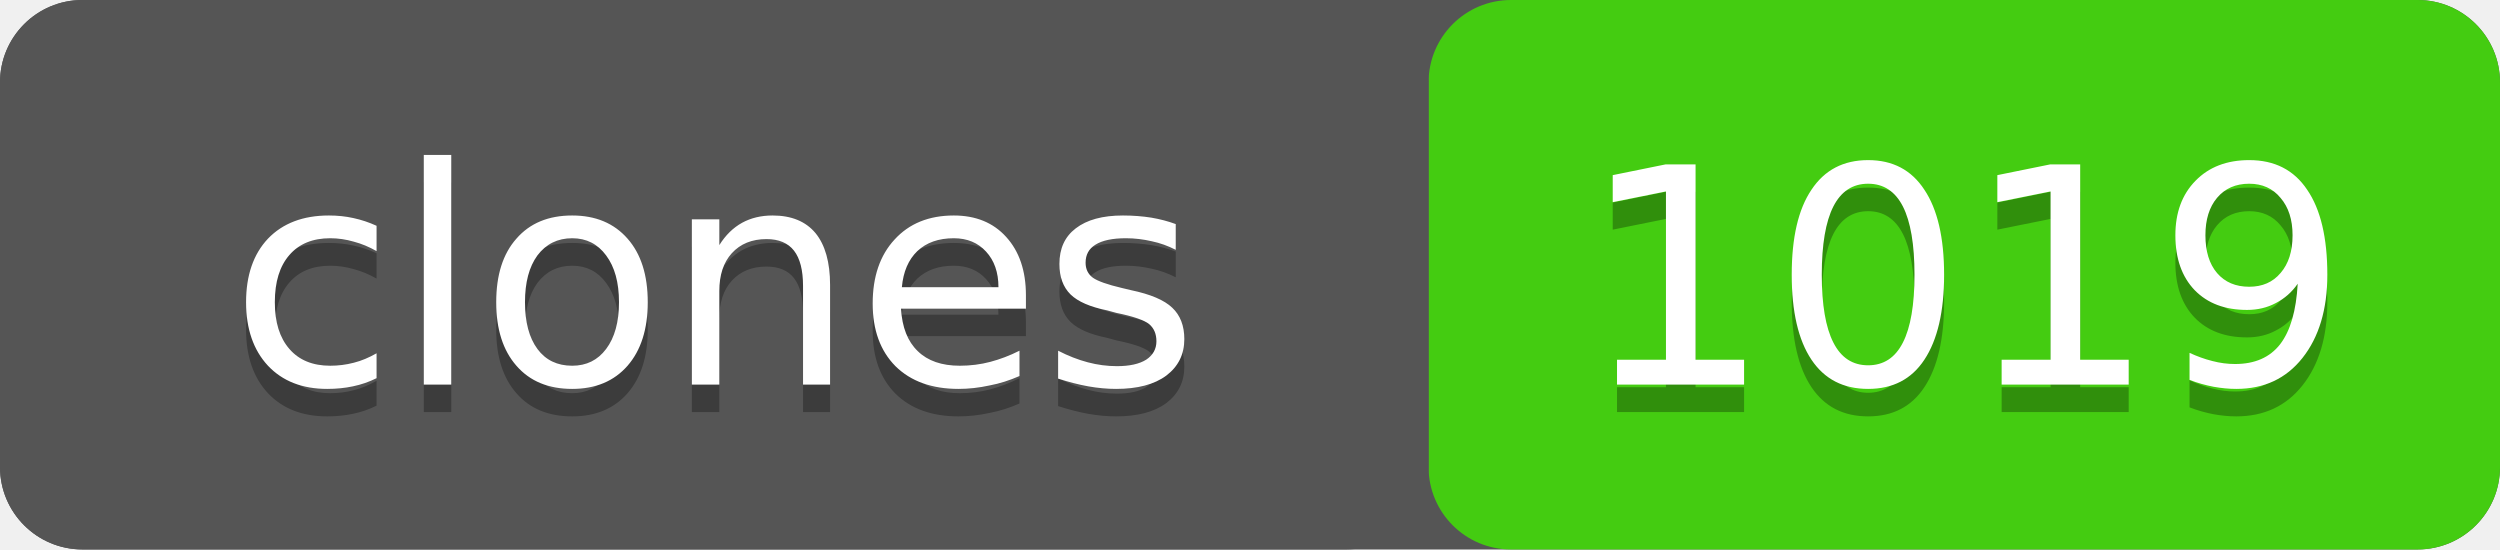
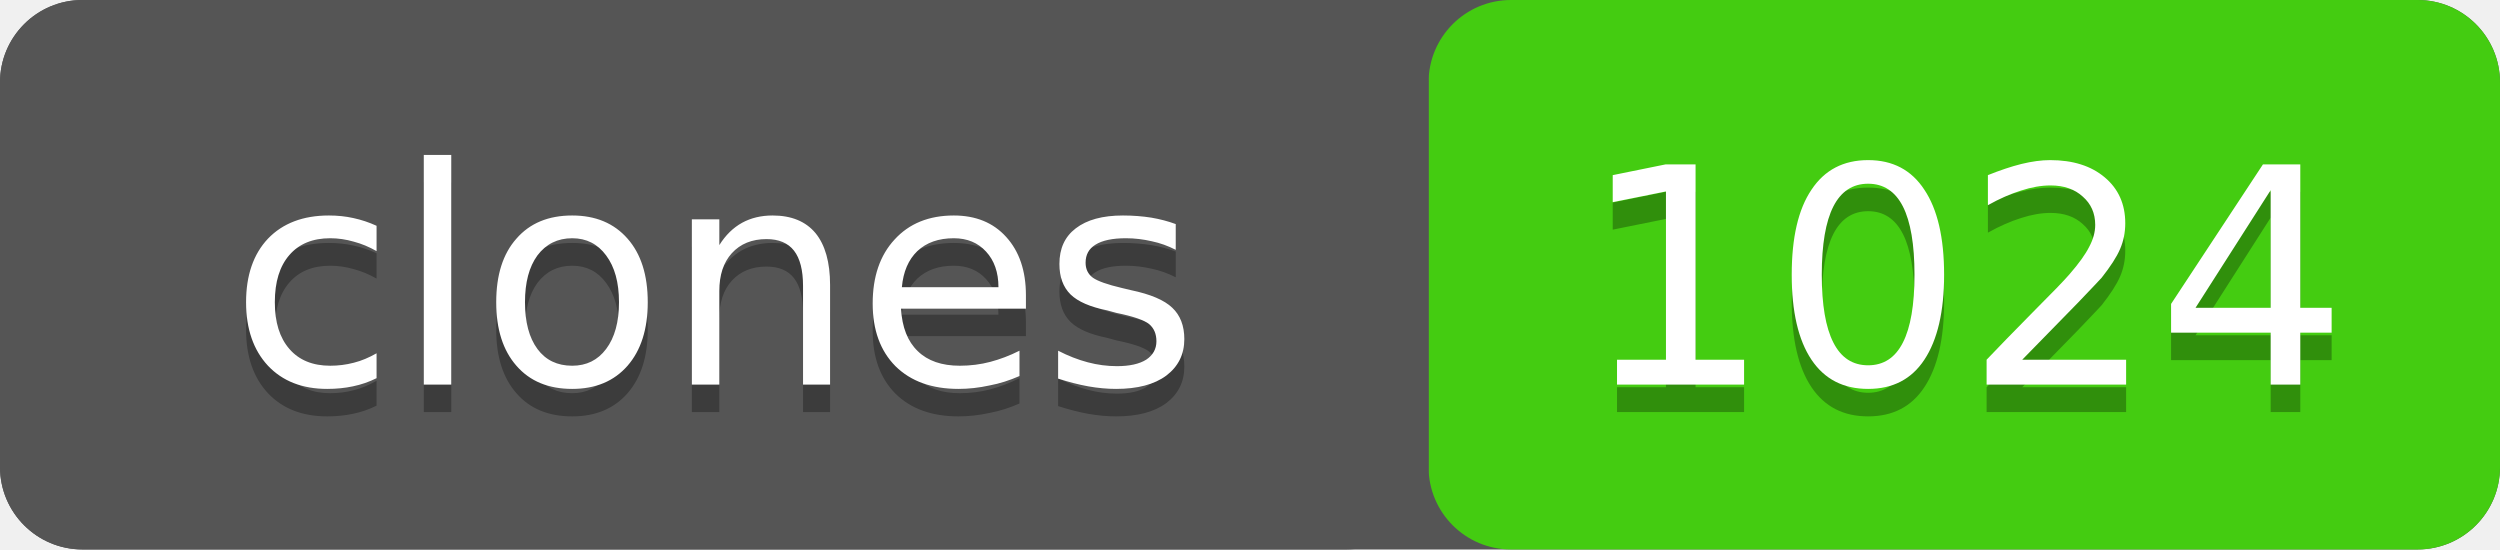
- <svg xmlns="http://www.w3.org/2000/svg" width="91" height="20" role="img" aria-label="clones: 1019">
+ <svg xmlns="http://www.w3.org/2000/svg" width="91" height="20" role="img" aria-label="clones: 1024">
  <rect width="91" height="20" rx="3" fill="#555" />
  <rect x="52" width="39" height="20" rx="3" fill="#4c1" />
  <rect width="52" height="20" rx="3" fill="#555" />
  <g fill="#fff" text-anchor="middle" font-family="Verdana,Geneva,DejaVu Sans,sans-serif" font-size="11">
    <text x="26" y="15" fill="#010101" fill-opacity=".3">clones</text>
    <text x="26" y="14">clones</text>
-     <text x="71.5" y="15" fill="#010101" fill-opacity=".3">1019</text>
-     <text x="71.5" y="14">1019</text>
+     <text x="71.5" y="15" fill="#010101" fill-opacity=".3">1024</text>
+     <text x="71.5" y="14">1024</text>
  </g>
</svg>
